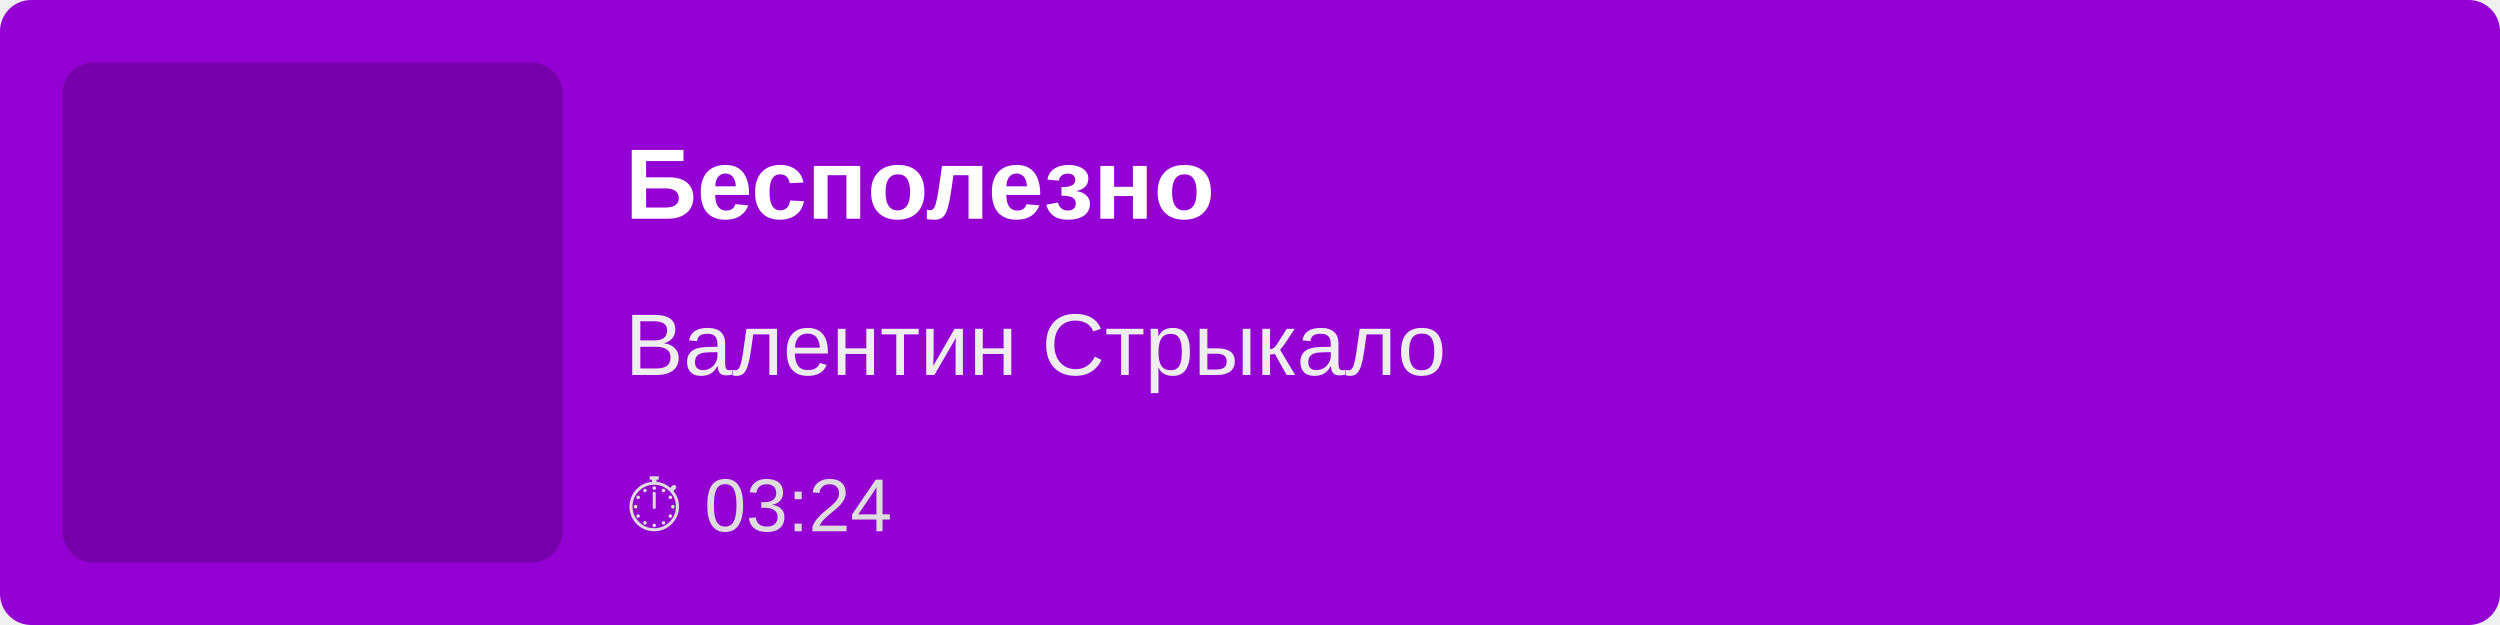
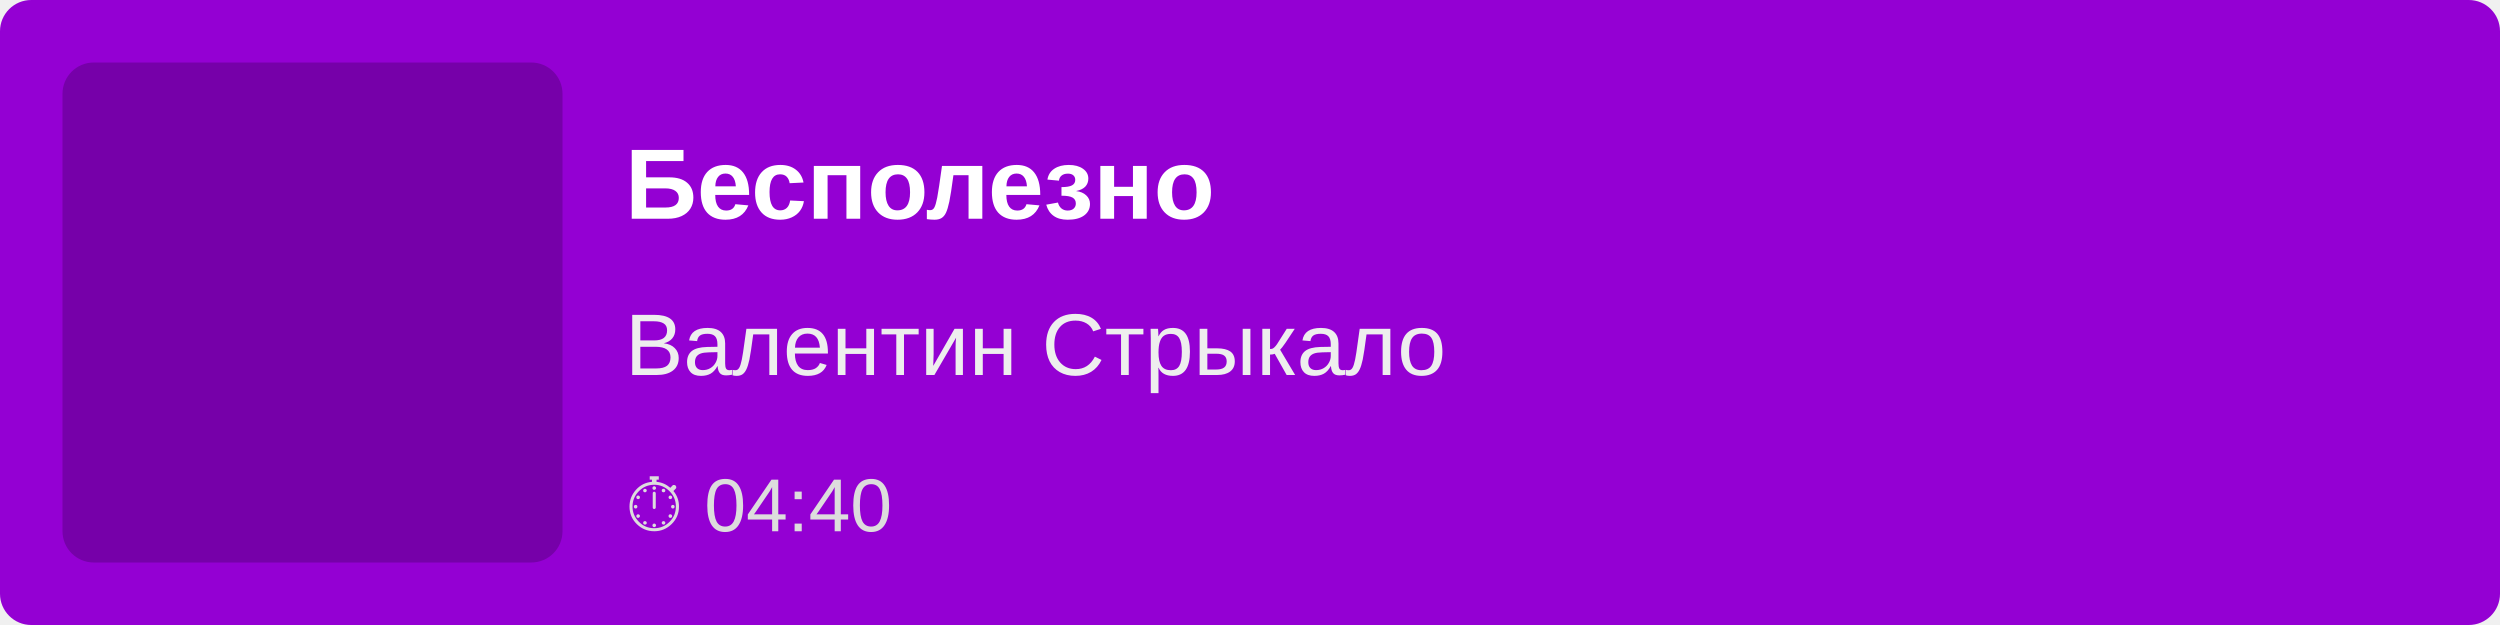
<svg xmlns="http://www.w3.org/2000/svg" width="400" height="100">
  <rect width="100%" height="100%" fill="#9400D3" rx="5" />
  <rect x="10" y="10" width="80" height="80" fill="rgba(0,0,0,0.2)" rx="5" />
  <text x="100" y="35" font-family="Arial, sans-serif" font-size="16" fill="white" font-weight="bold">
        Бесполезно
    </text>
  <text x="100" y="60" font-family="Arial, sans-serif" font-size="14" fill="#EEE">
        Валентин Стрыкало
    </text>
  <text x="100" y="85" font-family="Arial, sans-serif" font-size="12" fill="#DDD">
-         ⏱ 03:24
+         ⏱ 04:40
    </text>
</svg>
